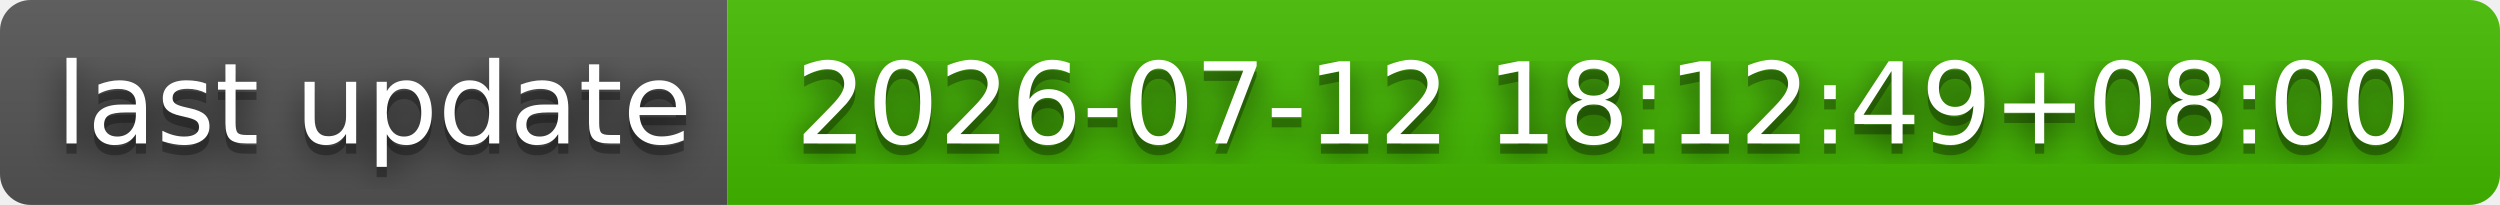
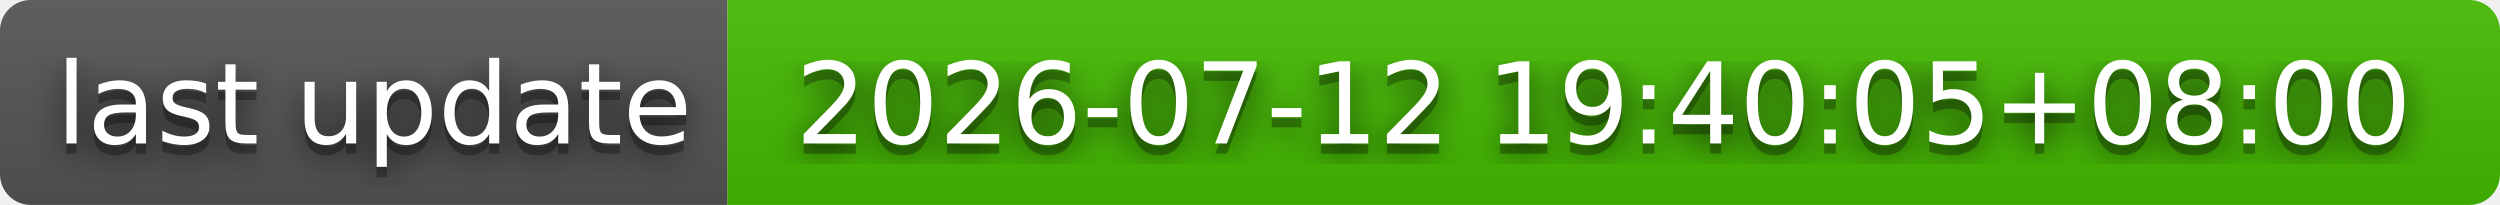
- <svg xmlns="http://www.w3.org/2000/svg" width="244" height="20" role="img" aria-label="last update: 2026-07-12 18:12:49+08:00">
+ <svg xmlns="http://www.w3.org/2000/svg" width="244" height="20" role="img" aria-label="last update: 2026-07-12 19:40:05+08:00">
  <filter id="blur">
    <feGaussianBlur stdDeviation="16" />
  </filter>
  <linearGradient id="s" x2="0" y2="100%">
    <stop offset="0" stop-color="#bbb" stop-opacity=".1" />
    <stop offset="1" stop-opacity=".1" />
  </linearGradient>
  <clipPath id="r">
    <rect width="244" height="20" rx="3" />
  </clipPath>
  <g clip-path="url(#r)">
    <rect width="71" height="20" fill="#555" />
    <rect x="71" width="173" height="20" fill="#4b0" />
    <rect width="244" height="20" fill="url(#s)" />
  </g>
  <g fill="#fff" text-anchor="middle" font-family="Verdana,Geneva,DejaVu Sans,sans-serif" text-rendering="geometricPrecision" font-size="110">
    <g transform="scale(.1)">
      <g aria-hidden="true" fill="#010101">
        <text x="365" y="150" fill-opacity=".8" filter="url(#blur)" textLength="610">last update</text>
        <text x="365" y="150" fill-opacity=".3" textLength="610">last update</text>
      </g>
      <text x="365" y="140" textLength="610">last update</text>
    </g>
    <g transform="scale(.1)">
      <g aria-hidden="true" fill="#010101">
-         <text x="1565" y="150" fill-opacity=".8" filter="url(#blur)" textLength="1630">2026-07-12 18:12:49+08:00</text>
-         <text x="1565" y="150" fill-opacity=".3" textLength="1630">2026-07-12 18:12:49+08:00</text>
+         <text x="1565" y="150" fill-opacity=".8" filter="url(#blur)" textLength="1630">2026-07-12 19:40:05+08:00</text>
+         <text x="1565" y="150" fill-opacity=".3" textLength="1630">2026-07-12 19:40:05+08:00</text>
      </g>
-       <text x="1565" y="140" textLength="1630">2026-07-12 18:12:49+08:00</text>
+       <text x="1565" y="140" textLength="1630">2026-07-12 19:40:05+08:00</text>
    </g>
  </g>
</svg>
